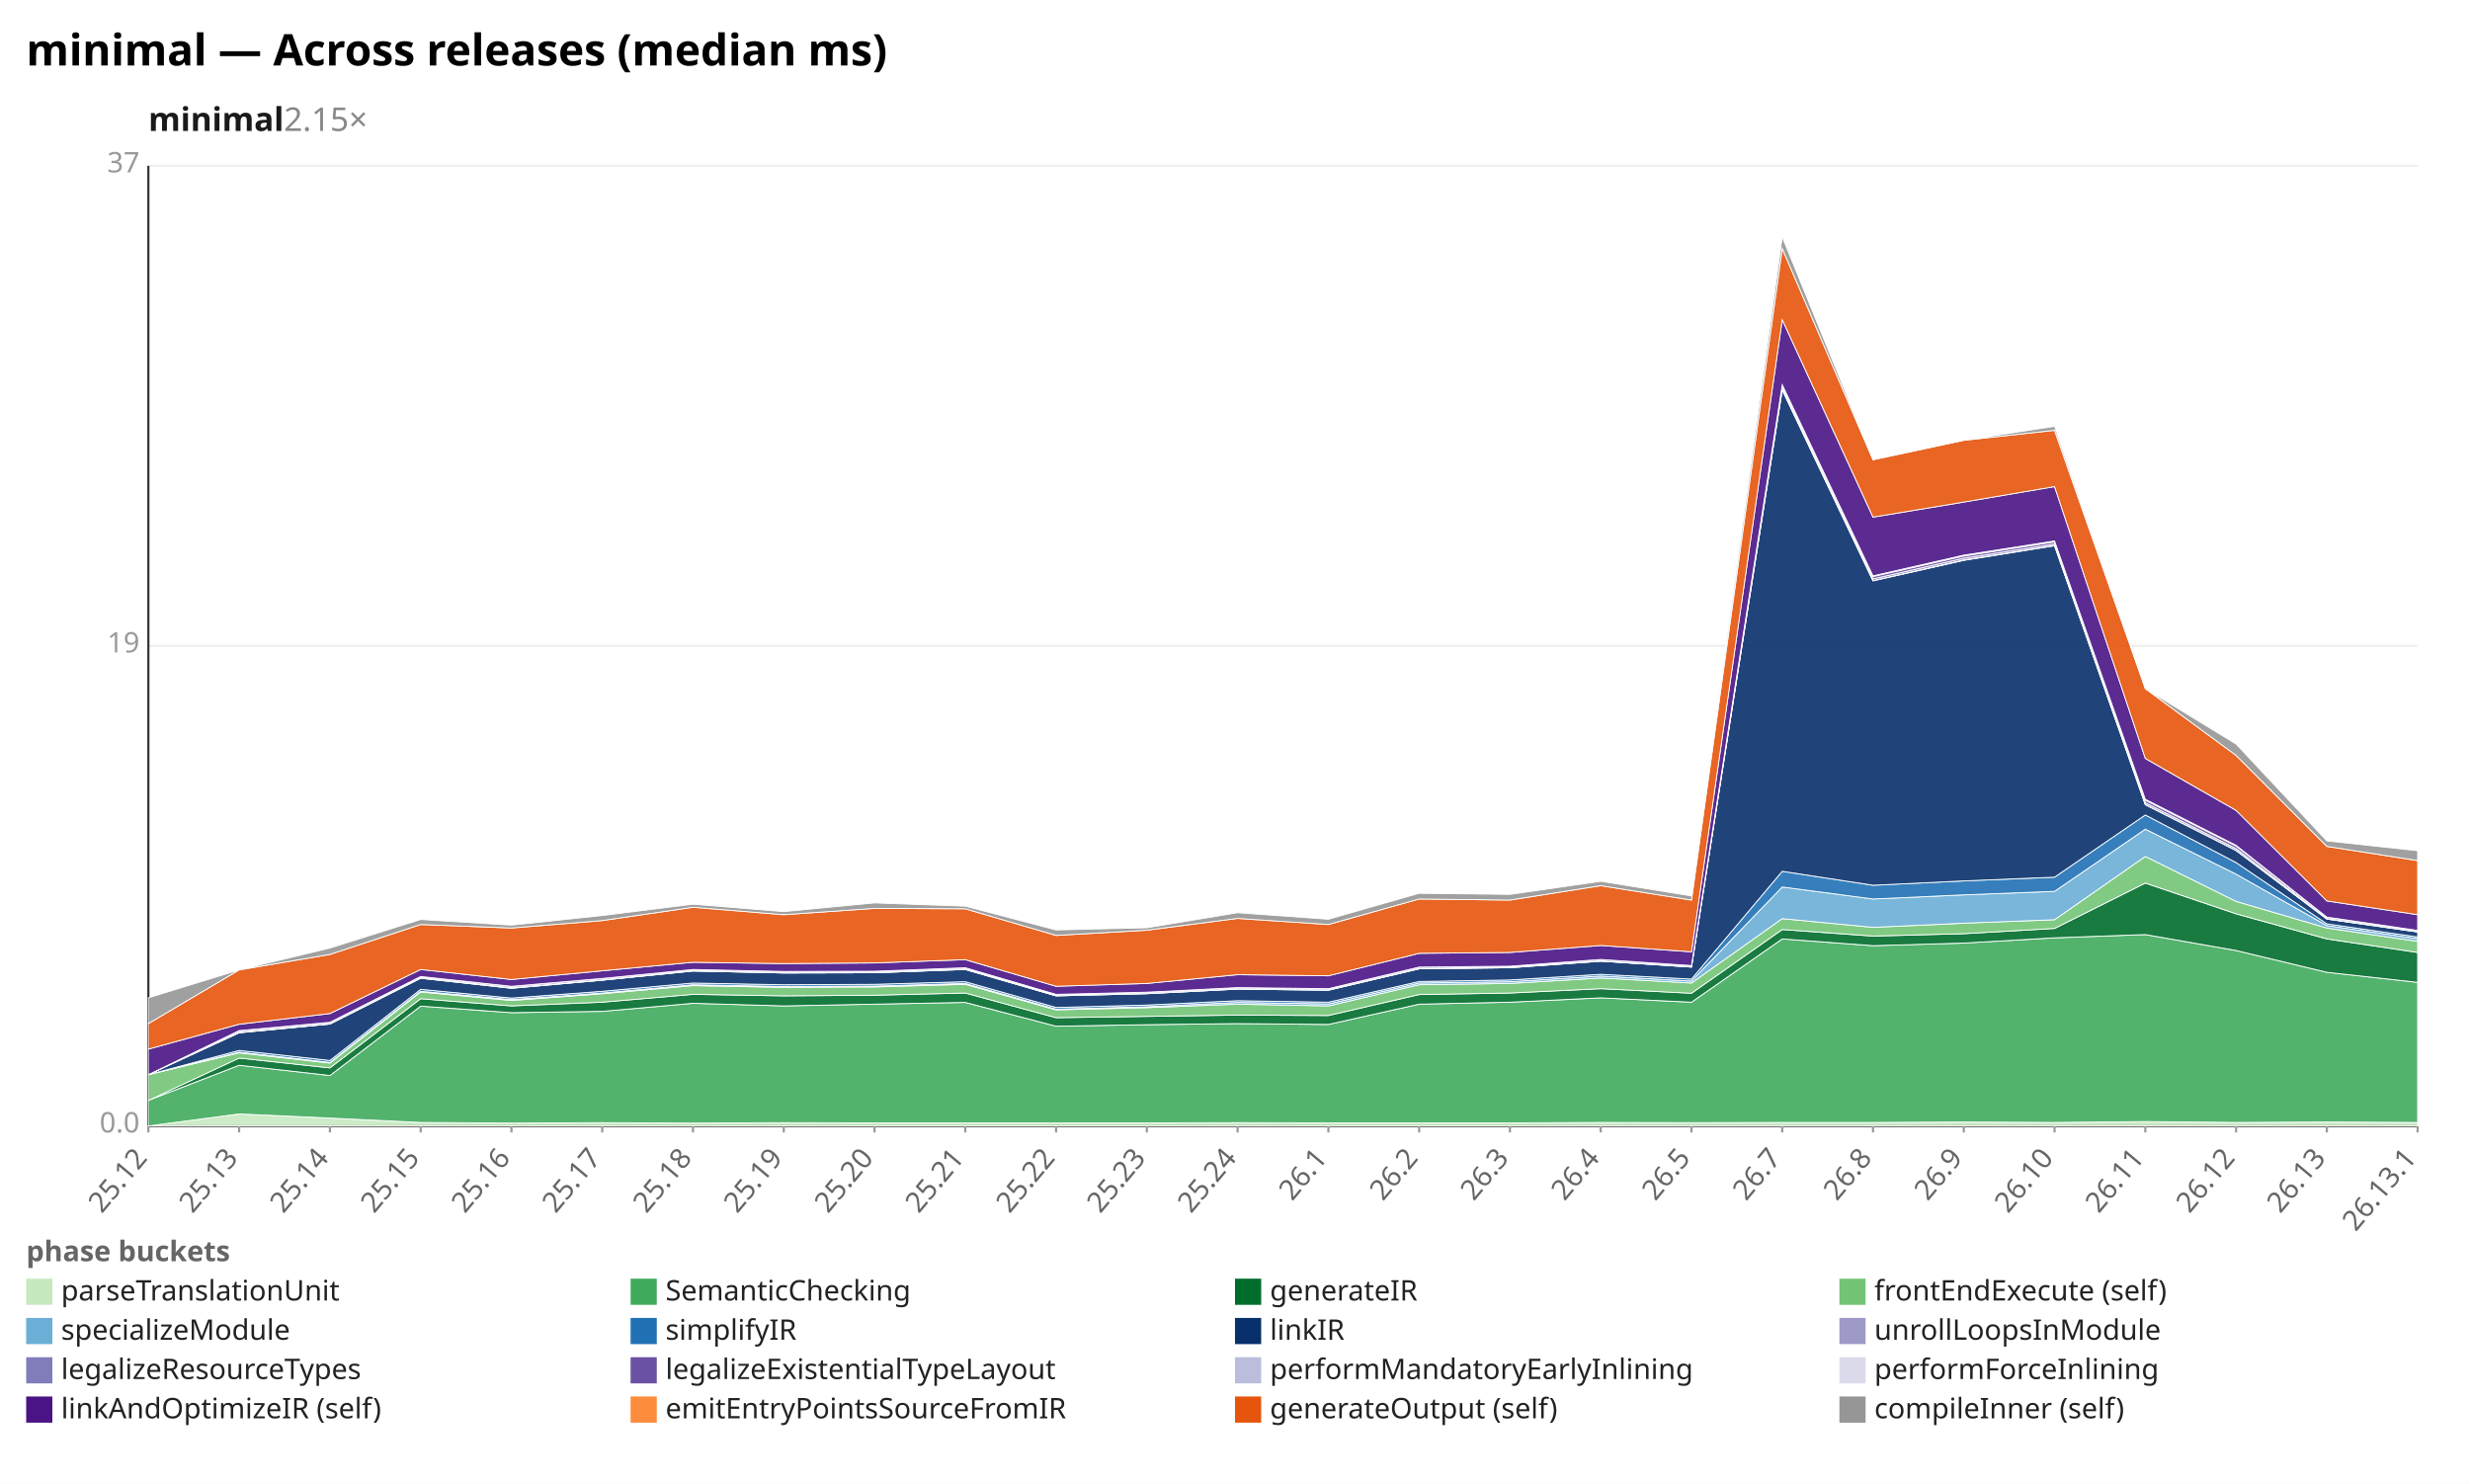
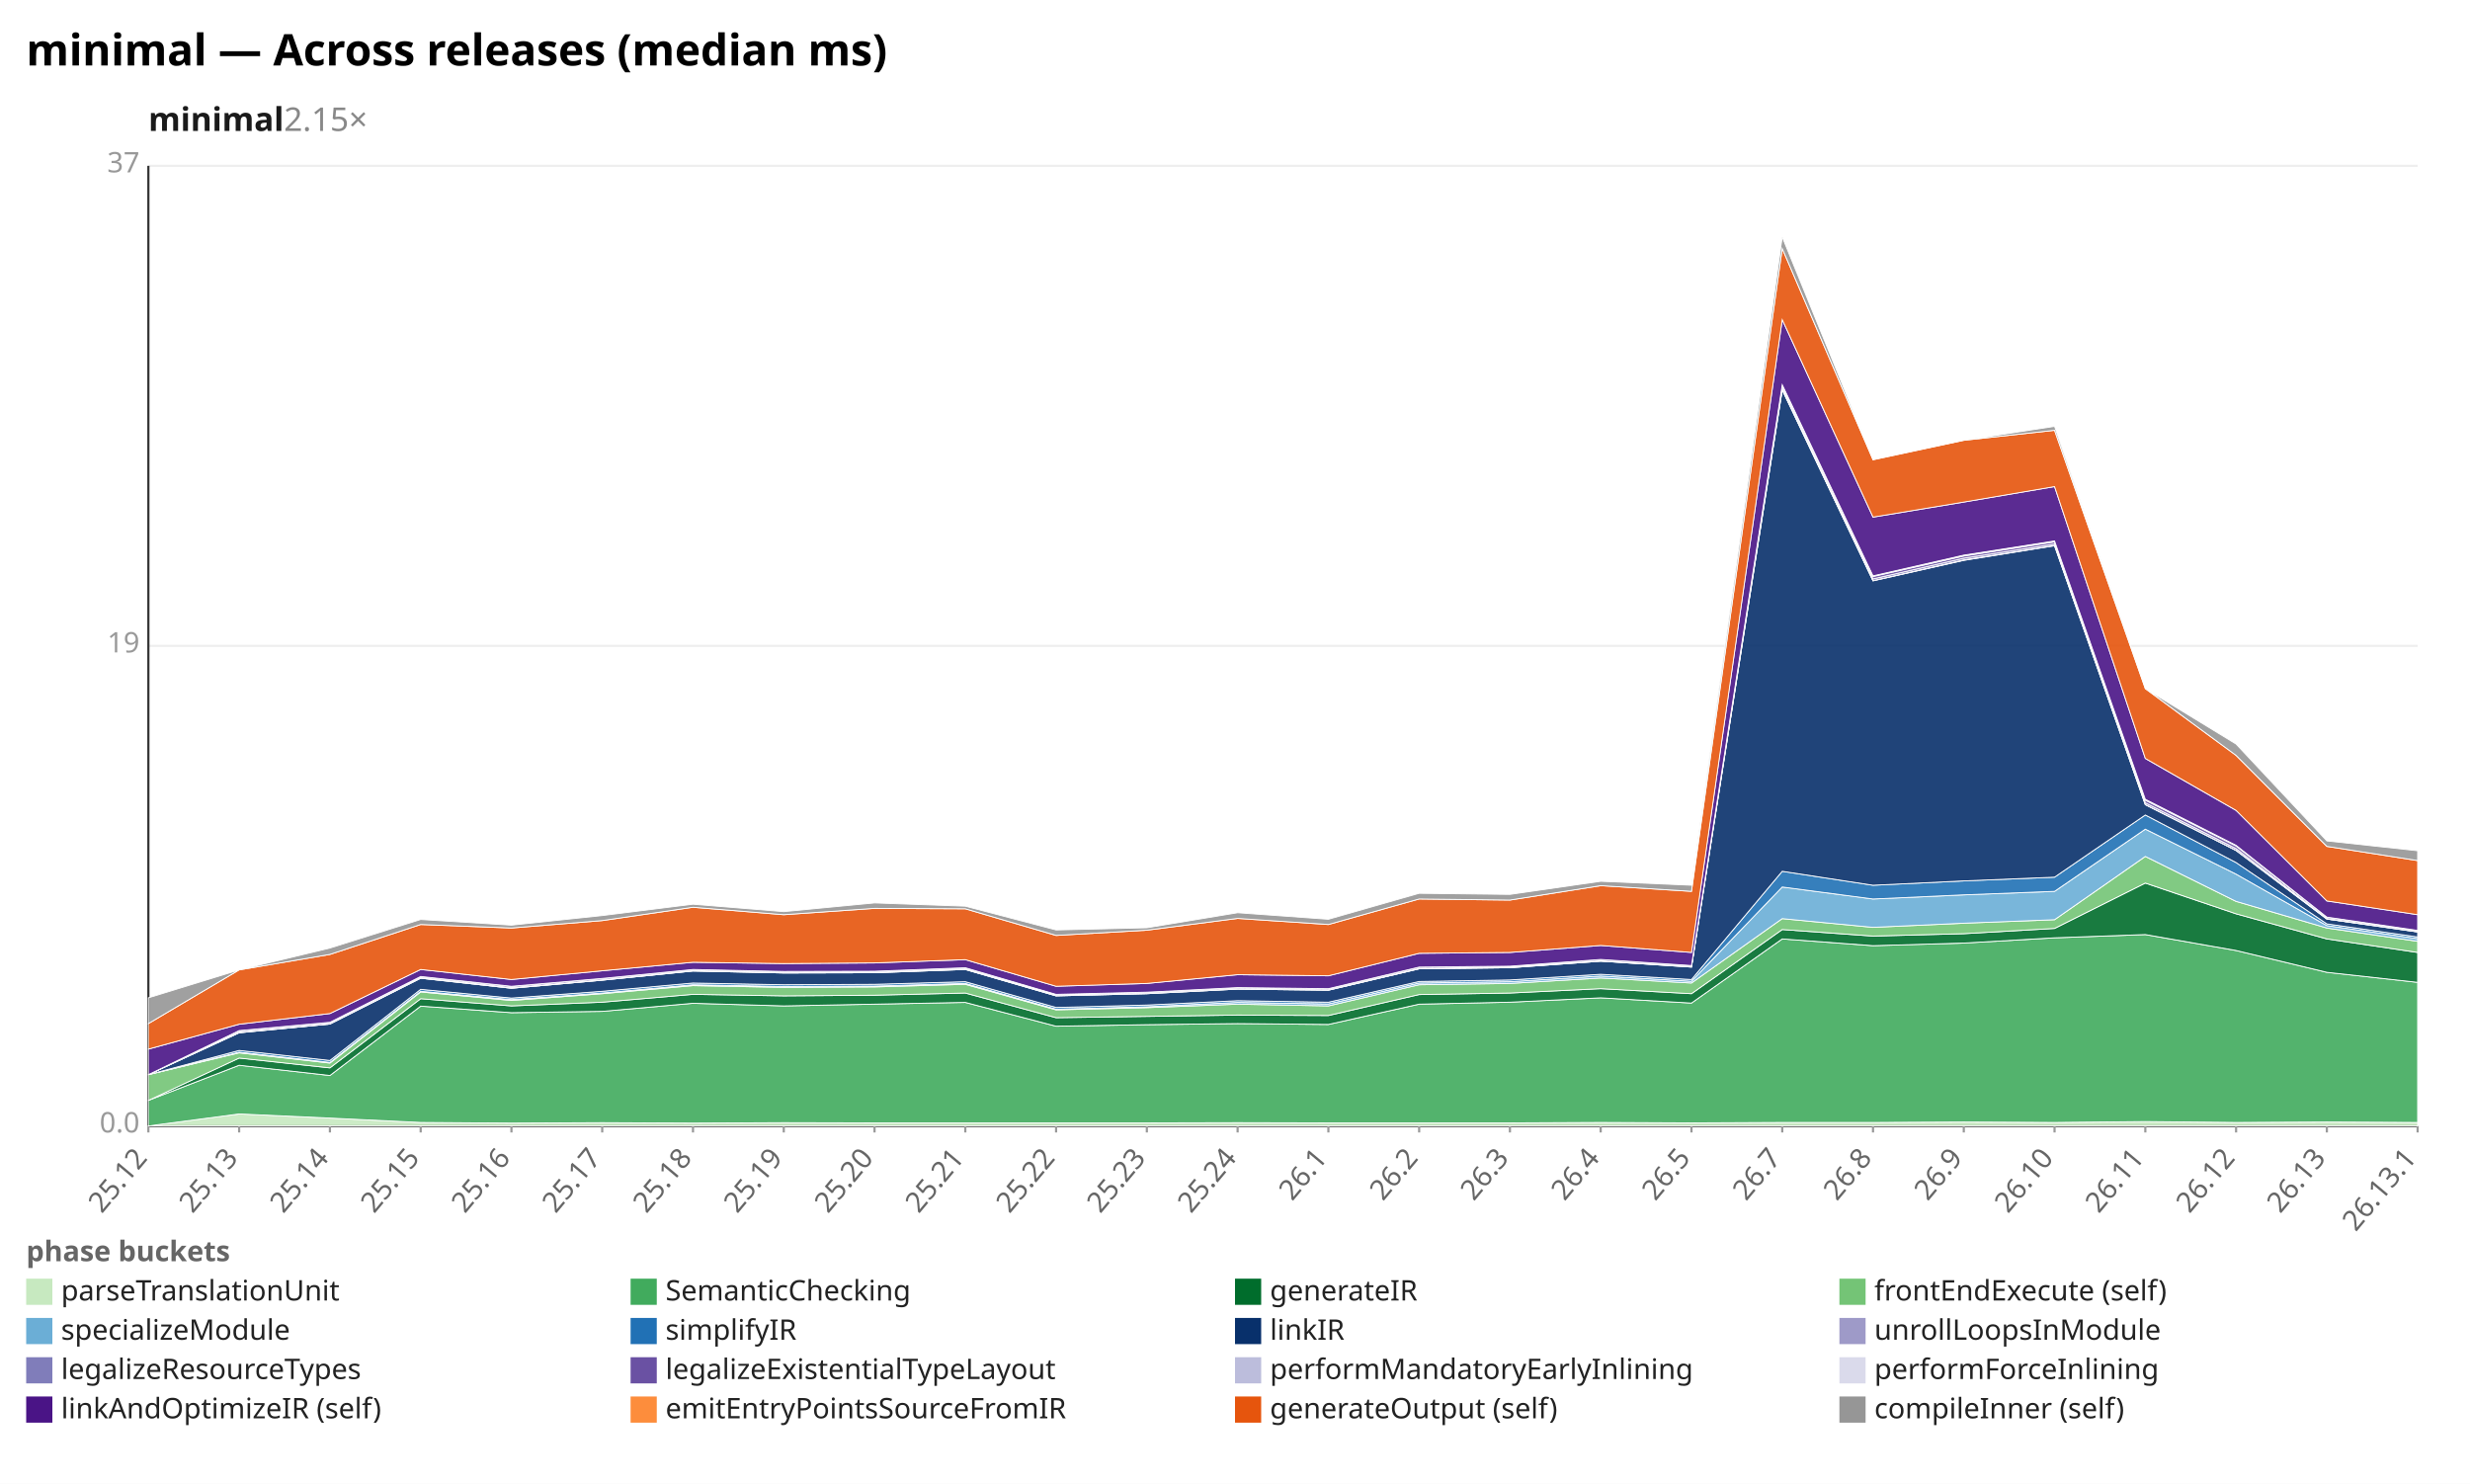
<svg xmlns="http://www.w3.org/2000/svg" width="1132" height="680" viewBox="0 0 1132 680" preserveAspectRatio="xMidYMid meet" font-family="sans-serif" font-size="13">
  <rect width="1132" height="680" fill="white" />
  <text x="12" y="30" font-size="20" font-weight="bold">minimal — Across releases (median ms)</text>
  <text x="68" y="60" font-size="15" font-weight="600" fill="#1a1a1a">minimal<tspan fill="#888" font-weight="400" text-decoration="none">  2.15×</tspan>
  </text>
  <line x1="68.0" y1="516.0" x2="1108.0" y2="516.0" stroke="#eee" />
  <text x="64.0" y="519.0" text-anchor="end" fill="#999">0.0</text>
  <line x1="68.0" y1="296.0" x2="1108.0" y2="296.0" stroke="#eee" />
  <text x="64.0" y="299.0" text-anchor="end" fill="#999">19</text>
  <line x1="68.0" y1="76.0" x2="1108.0" y2="76.0" stroke="#eee" />
  <text x="64.0" y="79.0" text-anchor="end" fill="#999">37</text>
  <line x1="68.0" y1="76.0" x2="68.0" y2="516.0" stroke="#333" />
  <line x1="68.0" y1="516.0" x2="1108.0" y2="516.0" stroke="#333" />
  <line x1="68.0" y1="516.0" x2="68.0" y2="519.0" stroke="#999" />
  <text x="68.0" y="531.0" text-anchor="end" fill="#666" transform="rotate(-50 68.0 531.0)">25.12</text>
  <line x1="109.6" y1="516.0" x2="109.6" y2="519.0" stroke="#999" />
  <text x="109.6" y="531.0" text-anchor="end" fill="#666" transform="rotate(-50 109.6 531.0)">25.13</text>
  <line x1="151.2" y1="516.0" x2="151.2" y2="519.0" stroke="#999" />
  <text x="151.2" y="531.0" text-anchor="end" fill="#666" transform="rotate(-50 151.2 531.0)">25.14</text>
  <line x1="192.8" y1="516.0" x2="192.8" y2="519.0" stroke="#999" />
  <text x="192.8" y="531.0" text-anchor="end" fill="#666" transform="rotate(-50 192.8 531.0)">25.15</text>
  <line x1="234.4" y1="516.0" x2="234.4" y2="519.0" stroke="#999" />
  <text x="234.4" y="531.0" text-anchor="end" fill="#666" transform="rotate(-50 234.4 531.0)">25.16</text>
  <line x1="276.0" y1="516.0" x2="276.0" y2="519.0" stroke="#999" />
  <text x="276.0" y="531.0" text-anchor="end" fill="#666" transform="rotate(-50 276.0 531.0)">25.17</text>
  <line x1="317.6" y1="516.0" x2="317.6" y2="519.0" stroke="#999" />
  <text x="317.6" y="531.0" text-anchor="end" fill="#666" transform="rotate(-50 317.6 531.0)">25.18</text>
  <line x1="359.2" y1="516.0" x2="359.2" y2="519.0" stroke="#999" />
  <text x="359.2" y="531.0" text-anchor="end" fill="#666" transform="rotate(-50 359.2 531.0)">25.19</text>
  <line x1="400.8" y1="516.0" x2="400.8" y2="519.0" stroke="#999" />
  <text x="400.8" y="531.0" text-anchor="end" fill="#666" transform="rotate(-50 400.8 531.0)">25.20</text>
  <line x1="442.4" y1="516.0" x2="442.4" y2="519.0" stroke="#999" />
  <text x="442.4" y="531.0" text-anchor="end" fill="#666" transform="rotate(-50 442.4 531.0)">25.21</text>
  <line x1="484.0" y1="516.0" x2="484.0" y2="519.0" stroke="#999" />
  <text x="484.0" y="531.0" text-anchor="end" fill="#666" transform="rotate(-50 484.0 531.0)">25.22</text>
  <line x1="525.6" y1="516.0" x2="525.6" y2="519.0" stroke="#999" />
  <text x="525.6" y="531.0" text-anchor="end" fill="#666" transform="rotate(-50 525.6 531.0)">25.23</text>
  <line x1="567.2" y1="516.0" x2="567.2" y2="519.0" stroke="#999" />
  <text x="567.2" y="531.0" text-anchor="end" fill="#666" transform="rotate(-50 567.2 531.0)">25.24</text>
  <line x1="608.8" y1="516.0" x2="608.8" y2="519.0" stroke="#999" />
  <text x="608.8" y="531.0" text-anchor="end" fill="#666" transform="rotate(-50 608.8 531.0)">26.1</text>
  <line x1="650.4" y1="516.0" x2="650.4" y2="519.0" stroke="#999" />
  <text x="650.4" y="531.0" text-anchor="end" fill="#666" transform="rotate(-50 650.4 531.0)">26.2</text>
  <line x1="692.0" y1="516.0" x2="692.0" y2="519.0" stroke="#999" />
  <text x="692.0" y="531.0" text-anchor="end" fill="#666" transform="rotate(-50 692.0 531.0)">26.3</text>
  <line x1="733.6" y1="516.0" x2="733.6" y2="519.0" stroke="#999" />
  <text x="733.6" y="531.0" text-anchor="end" fill="#666" transform="rotate(-50 733.6 531.0)">26.4</text>
  <line x1="775.2" y1="516.0" x2="775.2" y2="519.0" stroke="#999" />
  <text x="775.2" y="531.0" text-anchor="end" fill="#666" transform="rotate(-50 775.2 531.0)">26.5</text>
  <line x1="816.8" y1="516.0" x2="816.8" y2="519.0" stroke="#999" />
  <text x="816.8" y="531.0" text-anchor="end" fill="#666" transform="rotate(-50 816.8 531.0)">26.7</text>
  <line x1="858.4" y1="516.0" x2="858.4" y2="519.0" stroke="#999" />
  <text x="858.4" y="531.0" text-anchor="end" fill="#666" transform="rotate(-50 858.4 531.0)">26.8</text>
  <line x1="900.0" y1="516.0" x2="900.0" y2="519.0" stroke="#999" />
  <text x="900.0" y="531.0" text-anchor="end" fill="#666" transform="rotate(-50 900.0 531.0)">26.9</text>
  <line x1="941.6" y1="516.0" x2="941.6" y2="519.0" stroke="#999" />
  <text x="941.6" y="531.0" text-anchor="end" fill="#666" transform="rotate(-50 941.6 531.0)">26.10</text>
  <line x1="983.2" y1="516.0" x2="983.2" y2="519.0" stroke="#999" />
  <text x="983.2" y="531.0" text-anchor="end" fill="#666" transform="rotate(-50 983.2 531.0)">26.11</text>
  <line x1="1024.8" y1="516.0" x2="1024.8" y2="519.0" stroke="#999" />
  <text x="1024.8" y="531.0" text-anchor="end" fill="#666" transform="rotate(-50 1024.8 531.0)">26.12</text>
  <line x1="1066.4" y1="516.0" x2="1066.4" y2="519.0" stroke="#999" />
  <text x="1066.4" y="531.0" text-anchor="end" fill="#666" transform="rotate(-50 1066.4 531.0)">26.13</text>
  <line x1="1108.0" y1="516.0" x2="1108.0" y2="519.0" stroke="#999" />
  <text x="1108.0" y="531.0" text-anchor="end" fill="#666" transform="rotate(-50 1108.0 531.0)">26.13.1</text>
-   <polygon points="68.0,516.0 109.6,510.5 151.2,512.4 192.8,514.4 234.4,514.7 276.0,514.5 317.6,514.7 359.2,514.5 400.8,514.6 442.4,514.6 484.0,514.6 525.6,514.6 567.2,514.5 608.8,514.6 650.4,514.6 692.0,514.6 733.6,514.4 775.2,514.5 816.8,514.4 858.4,514.4 900.0,514.2 941.6,514.4 983.2,514.0 1024.8,514.4 1066.4,514.2 1108.0,514.4 1108.0,516.0 1066.4,516.0 1024.8,516.0 983.2,516.0 941.6,516.0 900.0,516.0 858.4,516.0 816.8,516.0 775.2,516.0 733.6,516.0 692.0,516.0 650.4,516.0 608.8,516.0 567.2,516.0 525.6,516.0 484.0,516.0 442.4,516.0 400.8,516.0 359.2,516.0 317.6,516.0 276.0,516.0 234.4,516.0 192.8,516.0 151.2,516.0 109.6,516.0 68.0,516.0" fill="#c7e9c0" fill-opacity="0.9" stroke="#fff" stroke-width="0.4" />
-   <polygon points="68.0,504.3 109.6,488.2 151.2,492.9 192.8,461.1 234.4,464.1 276.0,463.5 317.6,459.8 359.2,461.0 400.8,460.2 442.4,459.4 484.0,470.3 525.6,469.6 567.2,469.1 608.8,469.5 650.4,460.2 692.0,459.3 733.6,457.3 775.2,459.3 816.8,430.3 858.4,433.4 900.0,432.2 941.6,429.8 983.2,428.3 1024.8,435.6 1066.4,445.6 1108.0,450.2 1108.0,514.4 1066.4,514.2 1024.8,514.4 983.2,514.0 941.6,514.4 900.0,514.2 858.4,514.4 816.8,514.4 775.2,514.5 733.6,514.4 692.0,514.6 650.4,514.6 608.8,514.6 567.2,514.5 525.6,514.6 484.0,514.6 442.4,514.6 400.8,514.6 359.2,514.5 317.6,514.7 276.0,514.5 234.4,514.7 192.8,514.4 151.2,512.4 109.6,510.5 68.0,516.0" fill="#41ab5d" fill-opacity="0.9" stroke="#fff" stroke-width="0.4" />
-   <polygon points="68.0,504.3 109.6,484.9 151.2,489.4 192.8,457.7 234.4,461.0 276.0,459.3 317.6,455.7 359.2,456.4 400.8,456.1 442.4,455.1 484.0,466.4 525.6,465.8 567.2,465.2 608.8,465.4 650.4,455.8 692.0,455.1 733.6,453.1 775.2,455.2 816.8,426.0 858.4,429.0 900.0,427.9 941.6,425.5 983.2,404.7 1024.8,418.8 1066.4,430.3 1108.0,436.5 1108.0,450.2 1066.4,445.6 1024.8,435.6 983.2,428.3 941.6,429.8 900.0,432.2 858.4,433.4 816.8,430.3 775.2,459.3 733.6,457.3 692.0,459.3 650.4,460.2 608.8,469.5 567.2,469.1 525.6,469.6 484.0,470.3 442.4,459.4 400.8,460.2 359.2,461.0 317.6,459.8 276.0,463.5 234.4,464.1 192.8,461.1 151.2,492.9 109.6,488.2 68.0,504.3" fill="#006d2c" fill-opacity="0.9" stroke="#fff" stroke-width="0.4" />
-   <polygon points="68.0,492.5 109.6,482.5 151.2,487.2 192.8,454.6 234.4,458.5 276.0,455.4 317.6,451.7 359.2,452.5 400.8,452.3 442.4,451.1 484.0,462.8 525.6,461.8 567.2,460.2 608.8,461.0 650.4,451.3 692.0,450.7 733.6,448.2 775.2,450.5 816.8,421.0 858.4,425.0 900.0,423.1 941.6,421.5 983.2,392.5 1024.8,413.1 1066.4,425.3 1108.0,431.4 1108.0,436.5 1066.4,430.3 1024.8,418.8 983.2,404.7 941.6,425.5 900.0,427.9 858.4,429.0 816.8,426.0 775.2,455.2 733.6,453.1 692.0,455.1 650.4,455.8 608.8,465.4 567.2,465.2 525.6,465.8 484.0,466.4 442.4,455.1 400.8,456.1 359.2,456.4 317.6,455.7 276.0,459.3 234.4,461.0 192.8,457.7 151.2,489.4 109.6,484.9 68.0,504.3" fill="#74c476" fill-opacity="0.9" stroke="#fff" stroke-width="0.4" />
-   <polygon points="68.0,492.5 109.6,482.2 151.2,486.9 192.8,454.3 234.4,458.1 276.0,455.1 317.6,451.3 359.2,452.1 400.8,451.9 442.4,450.7 484.0,462.5 525.6,461.4 567.2,459.4 608.8,460.1 650.4,450.5 692.0,449.9 733.6,447.3 775.2,449.6 816.8,406.5 858.4,412.0 900.0,410.1 941.6,408.5 983.2,380.0 1024.8,400.6 1066.4,424.2 1108.0,430.2 1108.0,431.4 1066.4,425.3 1024.8,413.1 983.2,392.5 941.6,421.5 900.0,423.1 858.4,425.0 816.8,421.0 775.2,450.5 733.6,448.2 692.0,450.7 650.4,451.3 608.8,461.0 567.2,460.2 525.6,461.8 484.0,462.8 442.4,451.1 400.8,452.3 359.2,452.5 317.6,451.7 276.0,455.4 234.4,458.5 192.8,454.6 151.2,487.2 109.6,482.5 68.0,492.5" fill="#6baed6" fill-opacity="0.9" stroke="#fff" stroke-width="0.4" />
-   <polygon points="68.0,492.5 109.6,481.4 151.2,486.0 192.8,453.4 234.4,457.4 276.0,454.3 317.6,450.5 359.2,451.3 400.8,451.1 442.4,449.9 484.0,461.7 525.6,460.6 567.2,458.6 608.8,459.3 650.4,449.8 692.0,449.1 733.6,446.5 775.2,448.7 816.8,399.3 858.4,405.7 900.0,403.7 941.6,402.0 983.2,373.5 1024.8,395.3 1066.4,423.4 1108.0,429.4 1108.0,430.2 1066.4,424.2 1024.8,400.6 983.2,380.0 941.6,408.5 900.0,410.1 858.4,412.0 816.8,406.5 775.2,449.6 733.6,447.3 692.0,449.9 650.4,450.5 608.8,460.1 567.2,459.4 525.6,461.4 484.0,462.5 442.4,450.7 400.8,451.9 359.2,452.1 317.6,451.3 276.0,455.1 234.4,458.1 192.8,454.3 151.2,486.9 109.6,482.2 68.0,492.5" fill="#2171b5" fill-opacity="0.9" stroke="#fff" stroke-width="0.4" />
-   <polygon points="68.0,492.5 109.6,473.3 151.2,469.3 192.8,448.3 234.4,452.9 276.0,449.2 317.6,445.0 359.2,445.9 400.8,445.8 442.4,444.3 484.0,456.4 525.6,455.4 567.2,453.3 608.8,453.8 650.4,444.0 692.0,443.5 733.6,440.5 775.2,443.2 816.8,178.7 858.4,266.2 900.0,256.8 941.6,250.1 983.2,368.8 1024.8,389.8 1066.4,421.2 1108.0,427.1 1108.0,429.4 1066.4,423.4 1024.8,395.3 983.2,373.5 941.6,402.0 900.0,403.7 858.4,405.7 816.8,399.3 775.2,448.7 733.6,446.5 692.0,449.1 650.4,449.8 608.8,459.3 567.2,458.6 525.6,460.6 484.0,461.7 442.4,449.9 400.8,451.1 359.2,451.3 317.6,450.5 276.0,454.3 234.4,457.4 192.8,453.4 151.2,486.0 109.6,481.4 68.0,492.5" fill="#08306b" fill-opacity="0.9" stroke="#fff" stroke-width="0.4" />
+   <polygon points="68.0,516.0 109.6,510.5 151.2,512.4 192.8,514.4 234.4,514.7 276.0,514.5 317.6,514.7 359.2,514.5 400.8,514.6 442.4,514.6 484.0,514.6 525.6,514.6 567.2,514.5 608.8,514.6 650.4,514.6 692.0,514.6 733.6,514.4 775.2,514.6 816.8,514.4 858.4,514.4 900.0,514.2 941.6,514.4 983.2,514.0 1024.8,514.4 1066.4,514.2 1108.0,514.4 1108.0,516.0 1066.4,516.0 1024.8,516.0 983.2,516.0 941.6,516.0 900.0,516.0 858.4,516.0 816.8,516.0 775.2,516.0 733.6,516.0 692.0,516.0 650.4,516.0 608.8,516.0 567.2,516.0 525.6,516.0 484.0,516.0 442.4,516.0 400.8,516.0 359.2,516.0 317.6,516.0 276.0,516.0 234.4,516.0 192.8,516.0 151.2,516.0 109.6,516.0 68.0,516.0" fill="#c7e9c0" fill-opacity="0.9" stroke="#fff" stroke-width="0.4" />
+   <polygon points="68.0,504.3 109.6,488.2 151.2,492.9 192.8,461.1 234.4,464.1 276.0,463.5 317.6,459.8 359.2,461.0 400.8,460.2 442.4,459.4 484.0,470.3 525.6,469.6 567.2,469.1 608.8,469.5 650.4,460.2 692.0,459.3 733.6,457.3 775.2,459.7 816.8,430.3 858.4,433.4 900.0,432.2 941.6,429.8 983.2,428.3 1024.8,435.6 1066.4,445.6 1108.0,450.2 1108.0,514.4 1066.4,514.2 1024.8,514.4 983.2,514.0 941.6,514.4 900.0,514.2 858.4,514.4 816.8,514.4 775.2,514.6 733.6,514.4 692.0,514.6 650.4,514.6 608.8,514.6 567.2,514.5 525.6,514.6 484.0,514.6 442.4,514.6 400.8,514.6 359.2,514.5 317.6,514.7 276.0,514.5 234.4,514.7 192.8,514.4 151.2,512.4 109.6,510.5 68.0,516.0" fill="#41ab5d" fill-opacity="0.9" stroke="#fff" stroke-width="0.4" />
+   <polygon points="68.0,504.3 109.6,484.9 151.2,489.4 192.8,457.7 234.4,461.0 276.0,459.3 317.6,455.7 359.2,456.4 400.8,456.1 442.4,455.1 484.0,466.4 525.6,465.8 567.2,465.2 608.8,465.4 650.4,455.8 692.0,455.1 733.6,453.1 775.2,455.4 816.8,426.0 858.4,429.0 900.0,427.9 941.6,425.5 983.2,404.7 1024.8,418.8 1066.4,430.3 1108.0,436.5 1108.0,450.2 1066.4,445.6 1024.8,435.6 983.2,428.3 941.6,429.8 900.0,432.2 858.4,433.4 816.8,430.3 775.2,459.7 733.6,457.3 692.0,459.3 650.4,460.2 608.8,469.5 567.2,469.1 525.6,469.6 484.0,470.3 442.4,459.4 400.8,460.2 359.2,461.0 317.6,459.8 276.0,463.5 234.4,464.1 192.8,461.1 151.2,492.9 109.6,488.2 68.0,504.3" fill="#006d2c" fill-opacity="0.9" stroke="#fff" stroke-width="0.4" />
+   <polygon points="68.0,492.5 109.6,482.5 151.2,487.2 192.8,454.6 234.4,458.5 276.0,455.4 317.6,451.7 359.2,452.5 400.8,452.3 442.4,451.1 484.0,462.8 525.6,461.8 567.2,460.2 608.8,461.0 650.4,451.3 692.0,450.7 733.6,448.2 775.2,450.5 816.8,421.0 858.4,425.0 900.0,423.1 941.6,421.5 983.2,392.5 1024.8,413.1 1066.4,425.3 1108.0,431.4 1108.0,436.5 1066.4,430.3 1024.8,418.8 983.2,404.7 941.6,425.5 900.0,427.9 858.4,429.0 816.8,426.0 775.2,455.4 733.6,453.1 692.0,455.1 650.4,455.8 608.8,465.4 567.2,465.2 525.6,465.8 484.0,466.4 442.4,455.1 400.8,456.1 359.2,456.4 317.6,455.7 276.0,459.3 234.4,461.0 192.8,457.7 151.2,489.4 109.6,484.9 68.0,504.3" fill="#74c476" fill-opacity="0.9" stroke="#fff" stroke-width="0.4" />
+   <polygon points="68.0,492.5 109.6,482.2 151.2,486.9 192.8,454.3 234.4,458.1 276.0,455.1 317.6,451.3 359.2,452.1 400.8,451.9 442.4,450.7 484.0,462.5 525.6,461.4 567.2,459.4 608.8,460.1 650.4,450.5 692.0,449.9 733.6,447.3 775.2,449.7 816.8,406.5 858.4,412.0 900.0,410.1 941.6,408.5 983.2,380.0 1024.8,400.6 1066.4,424.2 1108.0,430.2 1108.0,431.4 1066.4,425.3 1024.8,413.1 983.2,392.5 941.6,421.5 900.0,423.1 858.4,425.0 816.8,421.0 775.2,450.5 733.6,448.2 692.0,450.7 650.4,451.3 608.8,461.0 567.2,460.2 525.6,461.8 484.0,462.8 442.4,451.1 400.8,452.3 359.2,452.5 317.6,451.7 276.0,455.4 234.4,458.5 192.8,454.6 151.2,487.2 109.6,482.5 68.0,492.5" fill="#6baed6" fill-opacity="0.9" stroke="#fff" stroke-width="0.4" />
+   <polygon points="68.0,492.5 109.6,481.4 151.2,486.0 192.8,453.4 234.4,457.4 276.0,454.3 317.6,450.5 359.2,451.3 400.8,451.1 442.4,449.9 484.0,461.7 525.6,460.6 567.2,458.6 608.8,459.3 650.4,449.8 692.0,449.1 733.6,446.5 775.2,448.9 816.8,399.3 858.4,405.7 900.0,403.7 941.6,402.0 983.2,373.5 1024.8,395.3 1066.4,423.4 1108.0,429.4 1108.0,430.2 1066.4,424.2 1024.8,400.6 983.2,380.0 941.6,408.5 900.0,410.1 858.4,412.0 816.8,406.5 775.2,449.7 733.6,447.3 692.0,449.9 650.4,450.5 608.8,460.1 567.2,459.4 525.6,461.4 484.0,462.5 442.4,450.7 400.8,451.9 359.2,452.1 317.6,451.3 276.0,455.1 234.4,458.1 192.8,454.3 151.2,486.9 109.6,482.2 68.0,492.5" fill="#2171b5" fill-opacity="0.9" stroke="#fff" stroke-width="0.4" />
+   <polygon points="68.0,492.5 109.6,473.3 151.2,469.3 192.8,448.3 234.4,452.9 276.0,449.2 317.6,445.0 359.2,445.9 400.8,445.8 442.4,444.3 484.0,456.4 525.6,455.4 567.2,453.3 608.8,453.8 650.4,444.0 692.0,443.5 733.6,440.5 775.2,443.2 816.8,178.7 858.4,266.2 900.0,256.8 941.6,250.1 983.2,368.8 1024.8,389.8 1066.4,421.2 1108.0,427.1 1108.0,429.4 1066.4,423.4 1024.8,395.3 983.2,373.5 941.6,402.0 900.0,403.7 858.4,405.7 816.8,399.3 775.2,448.9 733.6,446.5 692.0,449.1 650.4,449.8 608.8,459.3 567.2,458.6 525.6,460.6 484.0,461.7 442.4,449.9 400.8,451.1 359.2,451.3 317.6,450.5 276.0,454.3 234.4,457.4 192.8,453.4 151.2,486.0 109.6,481.4 68.0,492.5" fill="#08306b" fill-opacity="0.9" stroke="#fff" stroke-width="0.4" />
  <polygon points="68.0,492.5 109.6,473.3 151.2,469.3 192.8,448.3 234.4,452.9 276.0,449.2 317.6,445.0 359.2,445.9 400.8,445.8 442.4,444.3 484.0,456.4 525.6,455.4 567.2,453.3 608.8,453.8 650.4,444.0 692.0,443.5 733.6,440.5 775.2,443.2 816.8,178.5 858.4,266.1 900.0,256.6 941.6,250.0 983.2,368.7 1024.8,389.7 1066.4,421.2 1108.0,427.1 1108.0,427.1 1066.4,421.2 1024.8,389.8 983.2,368.8 941.6,250.1 900.0,256.8 858.4,266.2 816.8,178.7 775.2,443.2 733.6,440.5 692.0,443.5 650.4,444.0 608.8,453.8 567.2,453.3 525.6,455.4 484.0,456.4 442.4,444.3 400.8,445.8 359.2,445.9 317.6,445.0 276.0,449.2 234.4,452.9 192.8,448.3 151.2,469.3 109.6,473.3 68.0,492.5" fill="#9e9ac8" fill-opacity="0.9" stroke="#fff" stroke-width="0.4" />
  <polygon points="68.0,492.5 109.6,473.0 151.2,469.1 192.8,448.0 234.4,452.6 276.0,449.0 317.6,444.8 359.2,445.7 400.8,445.6 442.4,444.0 484.0,456.1 525.6,455.2 567.2,453.1 608.8,453.6 650.4,443.8 692.0,443.2 733.6,440.3 775.2,443.0 816.8,177.8 858.4,265.3 900.0,255.8 941.6,249.3 983.2,367.9 1024.8,388.9 1066.4,420.9 1108.0,426.9 1108.0,427.1 1066.4,421.2 1024.8,389.7 983.2,368.7 941.6,250.0 900.0,256.6 858.4,266.1 816.8,178.5 775.2,443.2 733.6,440.5 692.0,443.5 650.4,444.0 608.8,453.8 567.2,453.3 525.6,455.4 484.0,456.4 442.4,444.3 400.8,445.8 359.2,445.9 317.6,445.0 276.0,449.2 234.4,452.9 192.8,448.3 151.2,469.3 109.6,473.3 68.0,492.5" fill="#807dba" fill-opacity="0.9" stroke="#fff" stroke-width="0.4" />
  <polygon points="68.0,492.5 109.6,472.4 151.2,468.5 192.8,447.5 234.4,452.0 276.0,448.4 317.6,444.3 359.2,445.2 400.8,445.1 442.4,443.5 484.0,455.7 525.6,454.7 567.2,452.6 608.8,453.1 650.4,443.2 692.0,442.8 733.6,439.7 775.2,442.5 816.8,176.7 858.4,264.2 900.0,254.8 941.6,248.3 983.2,366.7 1024.8,387.7 1066.4,420.3 1108.0,426.4 1108.0,426.9 1066.4,420.9 1024.8,388.9 983.2,367.9 941.6,249.3 900.0,255.8 858.4,265.3 816.8,177.8 775.2,443.0 733.6,440.3 692.0,443.2 650.4,443.8 608.8,453.6 567.2,453.1 525.6,455.2 484.0,456.1 442.4,444.0 400.8,445.6 359.2,445.7 317.6,444.8 276.0,449.0 234.4,452.6 192.8,448.0 151.2,469.1 109.6,473.0 68.0,492.5" fill="#6a51a3" fill-opacity="0.9" stroke="#fff" stroke-width="0.4" />
  <polygon points="68.0,492.5 109.6,472.3 151.2,468.5 192.8,447.5 234.4,452.0 276.0,448.4 317.6,444.3 359.2,445.2 400.8,445.1 442.4,443.5 484.0,455.7 525.6,454.7 567.2,452.6 608.8,453.1 650.4,443.2 692.0,442.8 733.6,439.7 775.2,442.5 816.8,176.4 858.4,264.0 900.0,254.5 941.6,248.0 983.2,366.5 1024.8,387.5 1066.4,420.3 1108.0,426.4 1108.0,426.4 1066.4,420.3 1024.8,387.7 983.2,366.7 941.6,248.3 900.0,254.8 858.4,264.2 816.8,176.7 775.2,442.5 733.6,439.7 692.0,442.8 650.4,443.2 608.8,453.1 567.2,452.6 525.6,454.7 484.0,455.7 442.4,443.5 400.8,445.1 359.2,445.2 317.6,444.3 276.0,448.4 234.4,452.0 192.8,447.5 151.2,468.5 109.6,472.4 68.0,492.5" fill="#bcbddc" fill-opacity="0.9" stroke="#fff" stroke-width="0.4" />
  <polygon points="68.0,492.5 109.6,472.3 151.2,468.5 192.8,447.5 234.4,452.0 276.0,448.4 317.6,444.3 359.2,445.2 400.8,445.1 442.4,443.5 484.0,455.7 525.6,454.7 567.2,452.6 608.8,453.1 650.4,443.2 692.0,442.8 733.6,439.7 775.2,442.5 816.8,176.3 858.4,263.9 900.0,254.4 941.6,247.9 983.2,366.3 1024.8,387.4 1066.4,420.3 1108.0,426.4 1108.0,426.4 1066.4,420.3 1024.8,387.5 983.2,366.5 941.6,248.0 900.0,254.5 858.4,264.0 816.8,176.4 775.2,442.5 733.6,439.7 692.0,442.8 650.4,443.2 608.8,453.1 567.2,452.6 525.6,454.7 484.0,455.7 442.4,443.5 400.8,445.1 359.2,445.2 317.6,444.3 276.0,448.4 234.4,452.0 192.8,447.5 151.2,468.5 109.6,472.3 68.0,492.5" fill="#dadaeb" fill-opacity="0.9" stroke="#fff" stroke-width="0.4" />
-   <polygon points="68.0,480.8 109.6,469.4 151.2,464.5 192.8,444.3 234.4,448.9 276.0,444.9 317.6,441.0 359.2,441.6 400.8,441.3 442.4,439.8 484.0,452.0 525.6,450.7 567.2,446.7 608.8,447.2 650.4,436.9 692.0,436.5 733.6,433.3 775.2,436.2 816.8,146.5 858.4,237.0 900.0,230.1 941.6,223.0 983.2,347.6 1024.8,371.4 1066.4,412.9 1108.0,419.2 1108.0,426.4 1066.4,420.3 1024.8,387.4 983.2,366.3 941.6,247.9 900.0,254.4 858.4,263.9 816.8,176.3 775.2,442.5 733.6,439.7 692.0,442.8 650.4,443.2 608.8,453.1 567.2,452.6 525.6,454.7 484.0,455.7 442.4,443.5 400.8,445.1 359.2,445.2 317.6,444.3 276.0,448.4 234.4,452.0 192.8,447.5 151.2,468.5 109.6,472.3 68.0,492.5" fill="#4a1486" fill-opacity="0.9" stroke="#fff" stroke-width="0.4" />
-   <polygon points="68.0,469.1 109.6,444.5 151.2,437.4 192.8,423.7 234.4,425.3 276.0,421.9 317.6,415.8 359.2,419.2 400.8,416.3 442.4,416.5 484.0,428.7 525.6,426.3 567.2,420.9 608.8,423.7 650.4,412.0 692.0,412.5 733.6,405.9 775.2,412.5 816.8,113.9 858.4,210.7 900.0,201.8 941.6,197.2 983.2,315.6 1024.8,346.2 1066.4,387.9 1108.0,394.4 1108.0,419.2 1066.4,412.9 1024.8,371.4 983.2,347.6 941.6,223.0 900.0,230.1 858.4,237.0 816.8,146.5 775.2,436.2 733.6,433.3 692.0,436.5 650.4,436.9 608.8,447.2 567.2,446.7 525.6,450.7 484.0,452.0 442.4,439.8 400.8,441.3 359.2,441.6 317.6,441.0 276.0,444.9 234.4,448.9 192.8,444.3 151.2,464.5 109.6,469.4 68.0,480.8" fill="#e6550d" fill-opacity="0.9" stroke="#fff" stroke-width="0.4" />
-   <polygon points="68.0,457.3 109.6,444.5 151.2,434.5 192.8,421.4 234.4,424.0 276.0,419.6 317.6,414.4 359.2,417.8 400.8,413.8 442.4,415.3 484.0,426.2 525.6,425.2 567.2,418.3 608.8,421.3 650.4,409.4 692.0,409.9 733.6,403.9 775.2,410.6 816.8,108.6 858.4,210.7 900.0,201.8 941.6,195.4 983.2,315.6 1024.8,341.0 1066.4,385.4 1108.0,389.9 1108.0,394.4 1066.4,387.9 1024.8,346.2 983.2,315.6 941.6,197.2 900.0,201.8 858.4,210.7 816.8,113.9 775.2,412.5 733.6,405.9 692.0,412.5 650.4,412.0 608.8,423.7 567.2,420.9 525.6,426.3 484.0,428.7 442.4,416.5 400.8,416.3 359.2,419.2 317.6,415.8 276.0,421.9 234.4,425.3 192.8,423.7 151.2,437.4 109.6,444.5 68.0,469.1" fill="#969696" fill-opacity="0.9" stroke="#fff" stroke-width="0.4" />
+   <polygon points="68.0,480.8 109.6,469.4 151.2,464.5 192.8,444.3 234.4,448.9 276.0,444.9 317.6,441.0 359.2,441.6 400.8,441.3 442.4,439.8 484.0,452.0 525.6,450.7 567.2,446.7 608.8,447.2 650.4,436.9 692.0,436.5 733.6,433.3 775.2,436.5 816.8,146.5 858.4,237.0 900.0,230.1 941.6,223.0 983.2,347.6 1024.8,371.4 1066.4,412.9 1108.0,419.2 1108.0,426.4 1066.4,420.3 1024.8,387.4 983.2,366.3 941.6,247.9 900.0,254.4 858.4,263.9 816.8,176.3 775.2,442.5 733.6,439.7 692.0,442.8 650.4,443.2 608.8,453.1 567.2,452.6 525.6,454.7 484.0,455.7 442.4,443.5 400.8,445.1 359.2,445.2 317.6,444.3 276.0,448.4 234.4,452.0 192.8,447.5 151.2,468.5 109.6,472.3 68.0,492.5" fill="#4a1486" fill-opacity="0.9" stroke="#fff" stroke-width="0.4" />
+   <polygon points="68.0,469.1 109.6,444.5 151.2,437.4 192.8,423.7 234.4,425.3 276.0,421.9 317.6,415.8 359.2,419.2 400.8,416.3 442.4,416.5 484.0,428.7 525.6,426.3 567.2,420.9 608.8,423.7 650.4,412.0 692.0,412.5 733.6,405.9 775.2,408.5 816.8,113.9 858.4,210.7 900.0,201.8 941.6,197.2 983.2,315.6 1024.8,346.2 1066.4,387.9 1108.0,394.4 1108.0,419.2 1066.4,412.9 1024.8,371.4 983.2,347.6 941.6,223.0 900.0,230.1 858.4,237.0 816.8,146.5 775.2,436.5 733.6,433.3 692.0,436.5 650.4,436.9 608.8,447.2 567.2,446.7 525.6,450.7 484.0,452.0 442.4,439.8 400.8,441.3 359.2,441.6 317.6,441.0 276.0,444.9 234.4,448.9 192.8,444.3 151.2,464.5 109.6,469.4 68.0,480.8" fill="#e6550d" fill-opacity="0.9" stroke="#fff" stroke-width="0.4" />
+   <polygon points="68.0,457.3 109.6,444.5 151.2,434.5 192.8,421.4 234.4,424.0 276.0,419.6 317.6,414.4 359.2,417.8 400.8,413.8 442.4,415.3 484.0,426.2 525.6,425.2 567.2,418.3 608.8,421.3 650.4,409.4 692.0,409.9 733.6,403.9 775.2,405.7 816.8,108.6 858.4,210.7 900.0,201.8 941.6,195.4 983.2,315.6 1024.8,341.0 1066.4,385.4 1108.0,389.9 1108.0,394.4 1066.4,387.9 1024.8,346.2 983.2,315.6 941.6,197.2 900.0,201.8 858.4,210.7 816.8,113.9 775.2,408.5 733.6,405.9 692.0,412.5 650.4,412.0 608.8,423.7 567.2,420.9 525.6,426.3 484.0,428.7 442.4,416.5 400.8,416.3 359.2,419.2 317.6,415.8 276.0,421.9 234.4,425.3 192.8,423.7 151.2,437.4 109.6,444.5 68.0,469.1" fill="#969696" fill-opacity="0.9" stroke="#fff" stroke-width="0.4" />
  <text x="12" y="578" fill="#666" font-weight="600">phase buckets</text>
  <rect x="12" y="586" width="12" height="12" fill="#c7e9c0" />
  <text x="28" y="596" fill="#222">parseTranslationUnit</text>
  <rect x="289" y="586" width="12" height="12" fill="#41ab5d" />
  <text x="305" y="596" fill="#222">SemanticChecking</text>
  <rect x="566" y="586" width="12" height="12" fill="#006d2c" />
  <text x="582" y="596" fill="#222">generateIR</text>
  <rect x="843" y="586" width="12" height="12" fill="#74c476" />
  <text x="859" y="596" fill="#222">frontEndExecute (self)</text>
  <rect x="12" y="604" width="12" height="12" fill="#6baed6" />
  <text x="28" y="614" fill="#222">specializeModule</text>
  <rect x="289" y="604" width="12" height="12" fill="#2171b5" />
  <text x="305" y="614" fill="#222">simplifyIR</text>
  <rect x="566" y="604" width="12" height="12" fill="#08306b" />
  <text x="582" y="614" fill="#222">linkIR</text>
  <rect x="843" y="604" width="12" height="12" fill="#9e9ac8" />
  <text x="859" y="614" fill="#222">unrollLoopsInModule</text>
  <rect x="12" y="622" width="12" height="12" fill="#807dba" />
  <text x="28" y="632" fill="#222">legalizeResourceTypes</text>
  <rect x="289" y="622" width="12" height="12" fill="#6a51a3" />
  <text x="305" y="632" fill="#222">legalizeExistentialTypeLayout</text>
  <rect x="566" y="622" width="12" height="12" fill="#bcbddc" />
  <text x="582" y="632" fill="#222">performMandatoryEarlyInlining</text>
  <rect x="843" y="622" width="12" height="12" fill="#dadaeb" />
  <text x="859" y="632" fill="#222">performForceInlining</text>
  <rect x="12" y="640" width="12" height="12" fill="#4a1486" />
  <text x="28" y="650" fill="#222">linkAndOptimizeIR (self)</text>
  <rect x="289" y="640" width="12" height="12" fill="#fd8d3c" />
  <text x="305" y="650" fill="#222">emitEntryPointsSourceFromIR</text>
  <rect x="566" y="640" width="12" height="12" fill="#e6550d" />
  <text x="582" y="650" fill="#222">generateOutput (self)</text>
  <rect x="843" y="640" width="12" height="12" fill="#969696" />
  <text x="859" y="650" fill="#222">compileInner (self)</text>
</svg>
